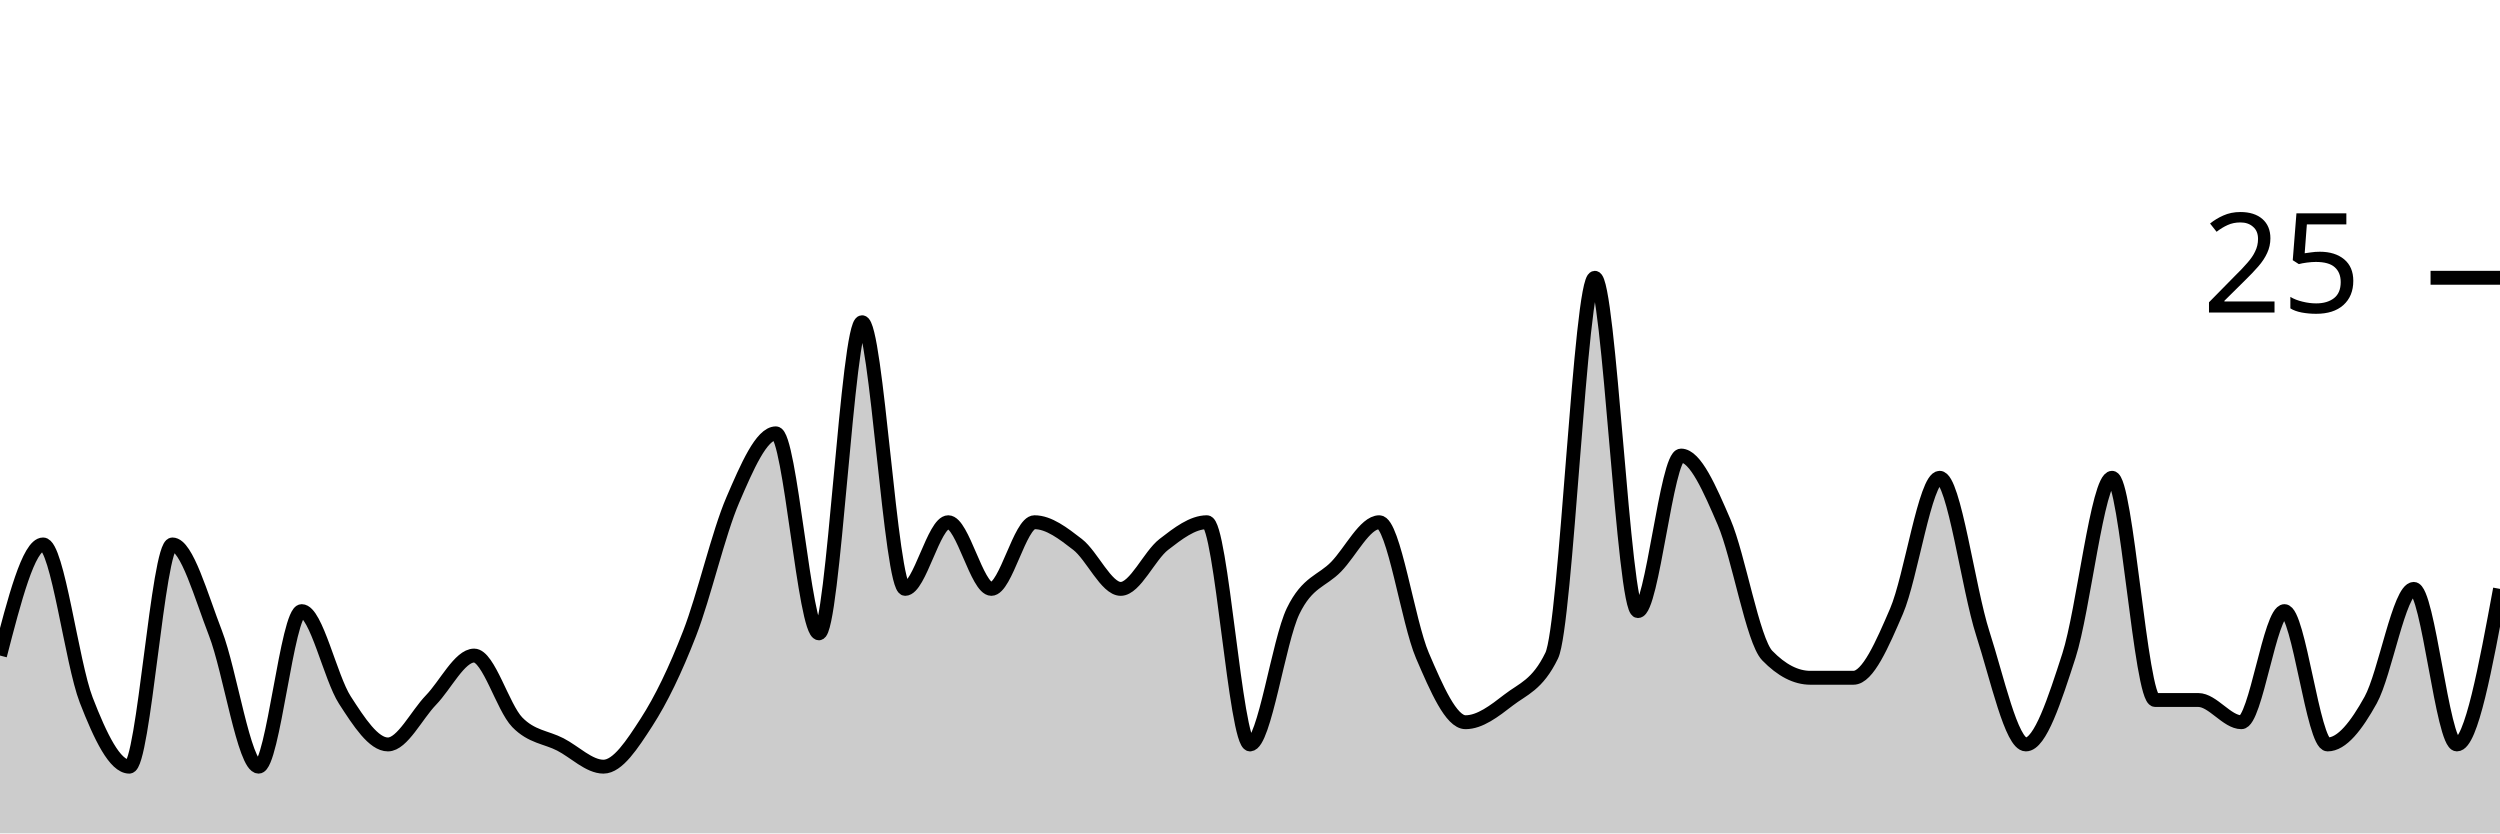
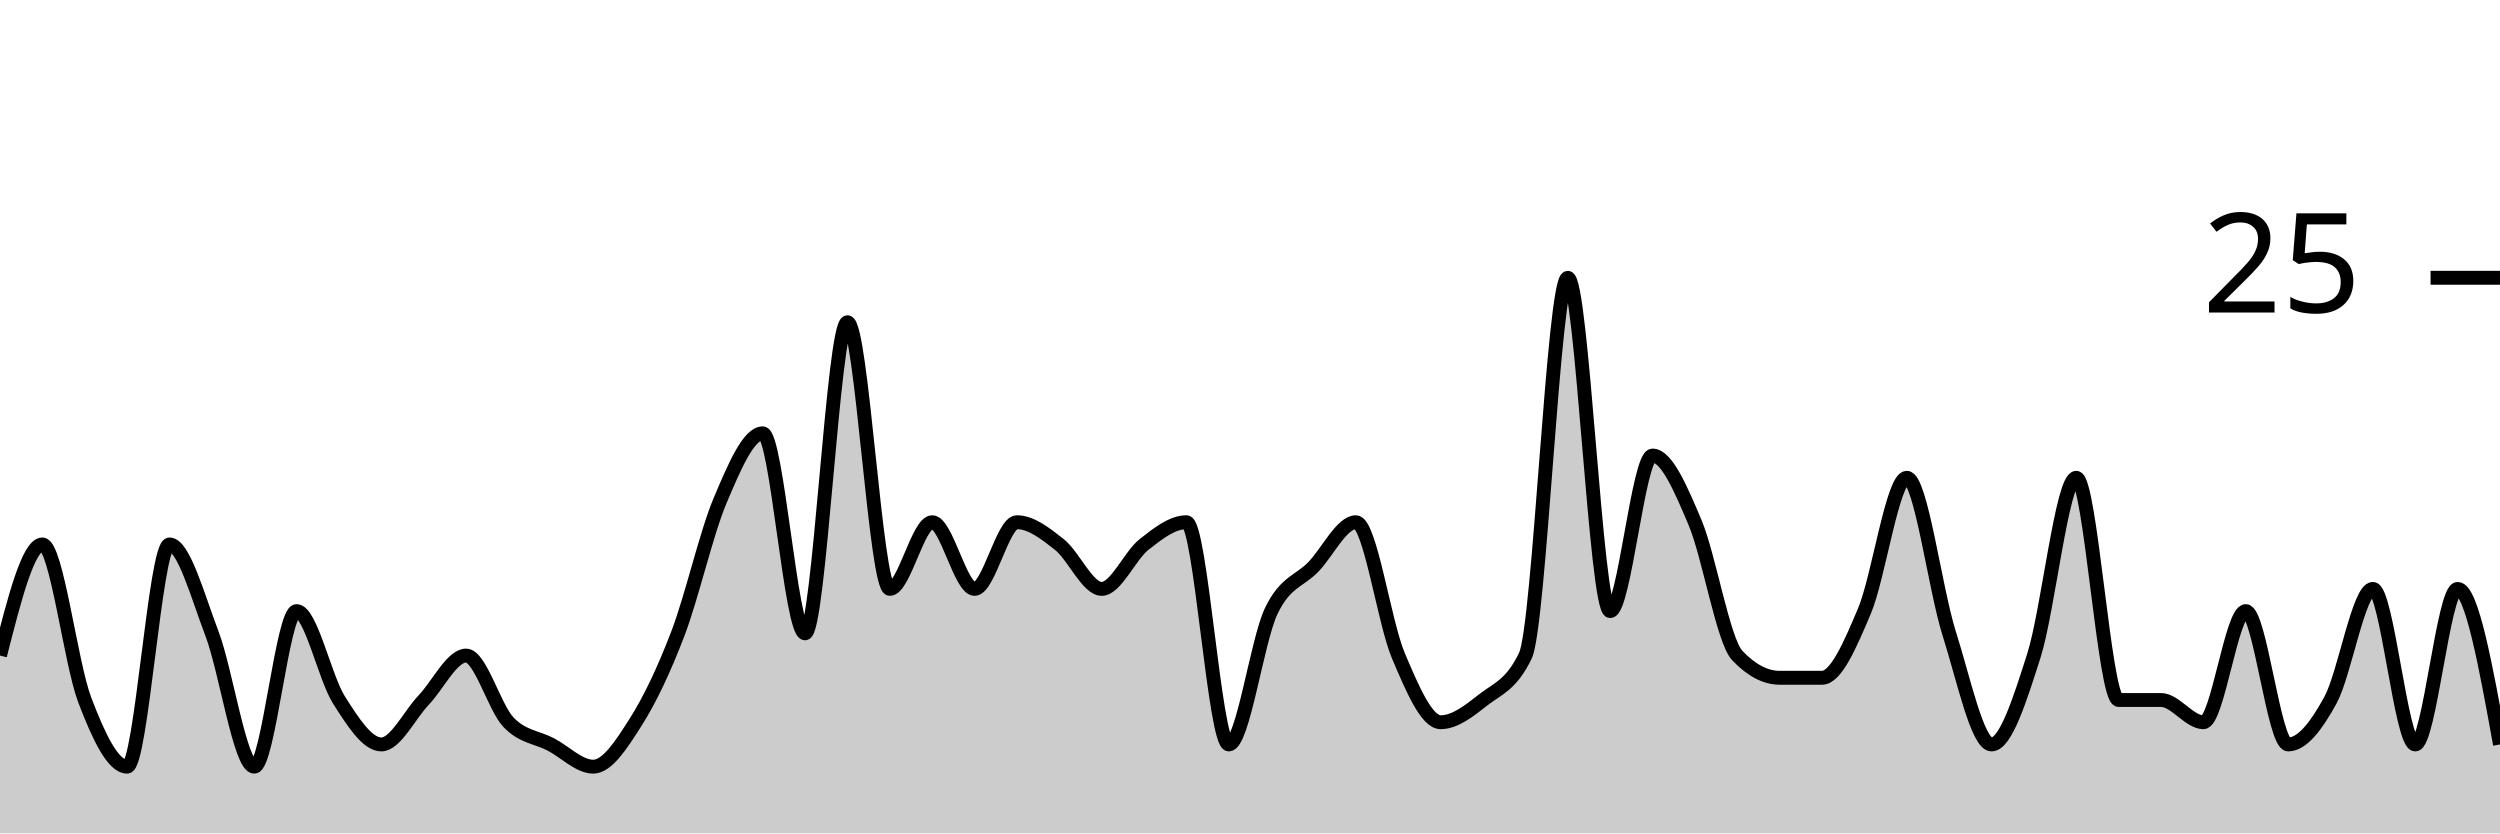
<svg xmlns="http://www.w3.org/2000/svg" viewBox="0 0 180 60">
  <g transform="translate(0,20)">
-     <path class="area" fill="rgba(0, 0, 0, 0.2)" d="M0,27.2C1.034,23.2,2.069,19.2,3.103,19.2C4.138,19.2,5.172,27.733,6.207,30.4C7.241,33.067,8.276,35.2,9.31,35.2C10.345,35.2,11.379,19.2,12.414,19.2C13.448,19.2,14.483,22.933,15.517,25.6C16.552,28.267,17.586,35.2,18.621,35.2C19.655,35.2,20.69,24,21.724,24C22.759,24,23.793,28.8,24.828,30.4C25.862,32,26.897,33.6,27.931,33.6C28.966,33.6,30,31.467,31.034,30.4C32.069,29.333,33.103,27.2,34.138,27.2C35.172,27.2,36.207,30.933,37.241,32C38.276,33.067,39.31,33.067,40.345,33.6C41.379,34.133,42.414,35.2,43.448,35.2C44.483,35.2,45.517,33.6,46.552,32C47.586,30.4,48.621,28.267,49.655,25.6C50.69,22.933,51.724,18.4,52.759,16C53.793,13.6,54.828,11.2,55.862,11.2C56.897,11.2,57.931,25.6,58.966,25.6C60,25.6,61.034,3.2,62.069,3.2C63.103,3.2,64.138,22.4,65.172,22.4C66.207,22.4,67.241,17.6,68.276,17.6C69.31,17.6,70.345,22.4,71.379,22.4C72.414,22.4,73.448,17.6,74.483,17.6C75.517,17.6,76.552,18.4,77.586,19.2C78.621,20,79.655,22.4,80.69,22.4C81.724,22.4,82.759,20,83.793,19.2C84.828,18.4,85.862,17.6,86.897,17.6C87.931,17.6,88.966,33.6,90,33.6C91.034,33.6,92.069,26.133,93.103,24C94.138,21.867,95.172,21.867,96.207,20.8C97.241,19.733,98.276,17.6,99.31,17.6C100.345,17.6,101.379,24.8,102.414,27.2C103.448,29.6,104.483,32,105.517,32C106.552,32,107.586,31.2,108.621,30.4C109.655,29.6,110.69,29.333,111.724,27.2C112.759,25.067,113.793,0,114.828,0C115.862,0,116.897,24,117.931,24C118.966,24,120,12.8,121.034,12.8C122.069,12.8,123.103,15.2,124.138,17.6C125.172,20,126.207,26.133,127.241,27.2C128.276,28.267,129.31,28.8,130.345,28.8C131.379,28.8,132.414,28.8,133.448,28.8C134.483,28.8,135.517,26.4,136.552,24C137.586,21.6,138.621,14.4,139.655,14.4C140.69,14.4,141.724,22.4,142.759,25.6C143.793,28.8,144.828,33.6,145.862,33.6C146.897,33.6,147.931,30.4,148.966,27.2C150,24,151.034,14.4,152.069,14.4C153.103,14.4,154.138,30.4,155.172,30.4C156.207,30.4,157.241,30.4,158.276,30.4C159.31,30.4,160.345,32,161.379,32C162.414,32,163.448,24,164.483,24C165.517,24,166.552,33.6,167.586,33.6C168.621,33.6,169.655,32.267,170.69,30.4C171.724,28.533,172.759,22.4,173.793,22.4C174.828,22.4,175.862,33.6,176.897,33.6C177.931,33.6,178.966,28,180,22.4L180,40C178.966,40,177.931,40,176.897,40C175.862,40,174.828,40,173.793,40C172.759,40,171.724,40,170.69,40C169.655,40,168.621,40,167.586,40C166.552,40,165.517,40,164.483,40C163.448,40,162.414,40,161.379,40C160.345,40,159.31,40,158.276,40C157.241,40,156.207,40,155.172,40C154.138,40,153.103,40,152.069,40C151.034,40,150,40,148.966,40C147.931,40,146.897,40,145.862,40C144.828,40,143.793,40,142.759,40C141.724,40,140.69,40,139.655,40C138.621,40,137.586,40,136.552,40C135.517,40,134.483,40,133.448,40C132.414,40,131.379,40,130.345,40C129.31,40,128.276,40,127.241,40C126.207,40,125.172,40,124.138,40C123.103,40,122.069,40,121.034,40C120,40,118.966,40,117.931,40C116.897,40,115.862,40,114.828,40C113.793,40,112.759,40,111.724,40C110.69,40,109.655,40,108.621,40C107.586,40,106.552,40,105.517,40C104.483,40,103.448,40,102.414,40C101.379,40,100.345,40,99.31,40C98.276,40,97.241,40,96.207,40C95.172,40,94.138,40,93.103,40C92.069,40,91.034,40,90,40C88.966,40,87.931,40,86.897,40C85.862,40,84.828,40,83.793,40C82.759,40,81.724,40,80.69,40C79.655,40,78.621,40,77.586,40C76.552,40,75.517,40,74.483,40C73.448,40,72.414,40,71.379,40C70.345,40,69.31,40,68.276,40C67.241,40,66.207,40,65.172,40C64.138,40,63.103,40,62.069,40C61.034,40,60,40,58.966,40C57.931,40,56.897,40,55.862,40C54.828,40,53.793,40,52.759,40C51.724,40,50.69,40,49.655,40C48.621,40,47.586,40,46.552,40C45.517,40,44.483,40,43.448,40C42.414,40,41.379,40,40.345,40C39.31,40,38.276,40,37.241,40C36.207,40,35.172,40,34.138,40C33.103,40,32.069,40,31.034,40C30,40,28.966,40,27.931,40C26.897,40,25.862,40,24.828,40C23.793,40,22.759,40,21.724,40C20.69,40,19.655,40,18.621,40C17.586,40,16.552,40,15.517,40C14.483,40,13.448,40,12.414,40C11.379,40,10.345,40,9.31,40C8.276,40,7.241,40,6.207,40C5.172,40,4.138,40,3.103,40C2.069,40,1.034,40,0,40Z" />
-     <path class="line" stroke="black" fill="none" d="M0,27.2C1.034,23.2,2.069,19.2,3.103,19.2C4.138,19.2,5.172,27.733,6.207,30.4C7.241,33.067,8.276,35.2,9.31,35.2C10.345,35.2,11.379,19.2,12.414,19.2C13.448,19.2,14.483,22.933,15.517,25.6C16.552,28.267,17.586,35.2,18.621,35.2C19.655,35.2,20.69,24,21.724,24C22.759,24,23.793,28.8,24.828,30.4C25.862,32,26.897,33.6,27.931,33.6C28.966,33.6,30,31.467,31.034,30.4C32.069,29.333,33.103,27.2,34.138,27.2C35.172,27.2,36.207,30.933,37.241,32C38.276,33.067,39.31,33.067,40.345,33.6C41.379,34.133,42.414,35.2,43.448,35.2C44.483,35.2,45.517,33.6,46.552,32C47.586,30.4,48.621,28.267,49.655,25.6C50.69,22.933,51.724,18.4,52.759,16C53.793,13.6,54.828,11.2,55.862,11.2C56.897,11.2,57.931,25.6,58.966,25.6C60,25.6,61.034,3.2,62.069,3.2C63.103,3.2,64.138,22.4,65.172,22.4C66.207,22.4,67.241,17.6,68.276,17.6C69.31,17.6,70.345,22.4,71.379,22.4C72.414,22.4,73.448,17.6,74.483,17.6C75.517,17.6,76.552,18.4,77.586,19.2C78.621,20,79.655,22.4,80.69,22.4C81.724,22.4,82.759,20,83.793,19.2C84.828,18.4,85.862,17.6,86.897,17.6C87.931,17.6,88.966,33.6,90,33.6C91.034,33.6,92.069,26.133,93.103,24C94.138,21.867,95.172,21.867,96.207,20.8C97.241,19.733,98.276,17.6,99.31,17.6C100.345,17.6,101.379,24.8,102.414,27.2C103.448,29.6,104.483,32,105.517,32C106.552,32,107.586,31.2,108.621,30.4C109.655,29.6,110.69,29.333,111.724,27.2C112.759,25.067,113.793,0,114.828,0C115.862,0,116.897,24,117.931,24C118.966,24,120,12.8,121.034,12.8C122.069,12.8,123.103,15.2,124.138,17.6C125.172,20,126.207,26.133,127.241,27.2C128.276,28.267,129.31,28.8,130.345,28.8C131.379,28.8,132.414,28.8,133.448,28.8C134.483,28.8,135.517,26.4,136.552,24C137.586,21.6,138.621,14.4,139.655,14.4C140.69,14.4,141.724,22.4,142.759,25.6C143.793,28.8,144.828,33.6,145.862,33.6C146.897,33.6,147.931,30.4,148.966,27.2C150,24,151.034,14.4,152.069,14.4C153.103,14.4,154.138,30.4,155.172,30.4C156.207,30.4,157.241,30.4,158.276,30.4C159.31,30.4,160.345,32,161.379,32C162.414,32,163.448,24,164.483,24C165.517,24,166.552,33.6,167.586,33.6C168.621,33.6,169.655,32.267,170.69,30.4C171.724,28.533,172.759,22.4,173.793,22.4C174.828,22.4,175.862,33.6,176.897,33.6C177.931,33.6,178.966,28,180,22.4" />
+     <path class="area" fill="rgba(0, 0, 0, 0.2)" d="M0,27.2C1.017,23.2,2.034,19.2,3.051,19.2C4.068,19.2,5.085,27.733,6.102,30.4C7.119,33.067,8.136,35.2,9.153,35.2C10.169,35.2,11.186,19.2,12.203,19.2C13.22,19.2,14.237,22.933,15.254,25.6C16.271,28.267,17.288,35.2,18.305,35.2C19.322,35.2,20.339,24,21.356,24C22.373,24,23.39,28.8,24.407,30.4C25.424,32,26.441,33.6,27.458,33.6C28.475,33.6,29.492,31.467,30.508,30.4C31.525,29.333,32.542,27.2,33.559,27.2C34.576,27.2,35.593,30.933,36.61,32C37.627,33.067,38.644,33.067,39.661,33.6C40.678,34.133,41.695,35.2,42.712,35.2C43.729,35.2,44.746,33.6,45.763,32C46.78,30.4,47.797,28.267,48.814,25.6C49.831,22.933,50.847,18.4,51.864,16C52.881,13.6,53.898,11.2,54.915,11.2C55.932,11.2,56.949,25.6,57.966,25.6C58.983,25.6,60,3.2,61.017,3.2C62.034,3.2,63.051,22.4,64.068,22.4C65.085,22.4,66.102,17.6,67.119,17.6C68.136,17.6,69.153,22.4,70.169,22.4C71.186,22.4,72.203,17.6,73.22,17.6C74.237,17.6,75.254,18.4,76.271,19.2C77.288,20,78.305,22.4,79.322,22.4C80.339,22.4,81.356,20,82.373,19.2C83.39,18.4,84.407,17.6,85.424,17.6C86.441,17.6,87.458,33.6,88.475,33.6C89.492,33.6,90.508,26.133,91.525,24C92.542,21.867,93.559,21.867,94.576,20.8C95.593,19.733,96.61,17.6,97.627,17.6C98.644,17.6,99.661,24.8,100.678,27.2C101.695,29.6,102.712,32,103.729,32C104.746,32,105.763,31.2,106.78,30.4C107.797,29.6,108.814,29.333,109.831,27.2C110.847,25.067,111.864,0,112.881,0C113.898,0,114.915,24,115.932,24C116.949,24,117.966,12.8,118.983,12.8C120,12.8,121.017,15.2,122.034,17.6C123.051,20,124.068,26.133,125.085,27.2C126.102,28.267,127.119,28.8,128.136,28.8C129.153,28.8,130.169,28.8,131.186,28.8C132.203,28.8,133.22,26.4,134.237,24C135.254,21.6,136.271,14.4,137.288,14.4C138.305,14.4,139.322,22.4,140.339,25.6C141.356,28.8,142.373,33.6,143.39,33.6C144.407,33.6,145.424,30.4,146.441,27.2C147.458,24,148.475,14.4,149.492,14.4C150.508,14.4,151.525,30.4,152.542,30.4C153.559,30.4,154.576,30.4,155.593,30.4C156.61,30.4,157.627,32,158.644,32C159.661,32,160.678,24,161.695,24C162.712,24,163.729,33.6,164.746,33.6C165.763,33.6,166.78,32.267,167.797,30.4C168.814,28.533,169.831,22.4,170.847,22.4C171.864,22.4,172.881,33.6,173.898,33.6C174.915,33.6,175.932,22.4,176.949,22.4C177.966,22.4,178.983,28,180,33.6L180,40C178.983,40,177.966,40,176.949,40C175.932,40,174.915,40,173.898,40C172.881,40,171.864,40,170.847,40C169.831,40,168.814,40,167.797,40C166.78,40,165.763,40,164.746,40C163.729,40,162.712,40,161.695,40C160.678,40,159.661,40,158.644,40C157.627,40,156.61,40,155.593,40C154.576,40,153.559,40,152.542,40C151.525,40,150.508,40,149.492,40C148.475,40,147.458,40,146.441,40C145.424,40,144.407,40,143.39,40C142.373,40,141.356,40,140.339,40C139.322,40,138.305,40,137.288,40C136.271,40,135.254,40,134.237,40C133.22,40,132.203,40,131.186,40C130.169,40,129.153,40,128.136,40C127.119,40,126.102,40,125.085,40C124.068,40,123.051,40,122.034,40C121.017,40,120,40,118.983,40C117.966,40,116.949,40,115.932,40C114.915,40,113.898,40,112.881,40C111.864,40,110.847,40,109.831,40C108.814,40,107.797,40,106.78,40C105.763,40,104.746,40,103.729,40C102.712,40,101.695,40,100.678,40C99.661,40,98.644,40,97.627,40C96.61,40,95.593,40,94.576,40C93.559,40,92.542,40,91.525,40C90.508,40,89.492,40,88.475,40C87.458,40,86.441,40,85.424,40C84.407,40,83.39,40,82.373,40C81.356,40,80.339,40,79.322,40C78.305,40,77.288,40,76.271,40C75.254,40,74.237,40,73.22,40C72.203,40,71.186,40,70.169,40C69.153,40,68.136,40,67.119,40C66.102,40,65.085,40,64.068,40C63.051,40,62.034,40,61.017,40C60,40,58.983,40,57.966,40C56.949,40,55.932,40,54.915,40C53.898,40,52.881,40,51.864,40C50.847,40,49.831,40,48.814,40C47.797,40,46.78,40,45.763,40C44.746,40,43.729,40,42.712,40C41.695,40,40.678,40,39.661,40C38.644,40,37.627,40,36.61,40C35.593,40,34.576,40,33.559,40C32.542,40,31.525,40,30.508,40C29.492,40,28.475,40,27.458,40C26.441,40,25.424,40,24.407,40C23.39,40,22.373,40,21.356,40C20.339,40,19.322,40,18.305,40C17.288,40,16.271,40,15.254,40C14.237,40,13.22,40,12.203,40C11.186,40,10.169,40,9.153,40C8.136,40,7.119,40,6.102,40C5.085,40,4.068,40,3.051,40C2.034,40,1.017,40,0,40Z" />
+     <path class="line" stroke="black" fill="none" d="M0,27.2C1.017,23.2,2.034,19.2,3.051,19.2C4.068,19.2,5.085,27.733,6.102,30.4C7.119,33.067,8.136,35.2,9.153,35.2C10.169,35.2,11.186,19.2,12.203,19.2C13.22,19.2,14.237,22.933,15.254,25.6C16.271,28.267,17.288,35.2,18.305,35.2C19.322,35.2,20.339,24,21.356,24C22.373,24,23.39,28.8,24.407,30.4C25.424,32,26.441,33.6,27.458,33.6C28.475,33.6,29.492,31.467,30.508,30.4C31.525,29.333,32.542,27.2,33.559,27.2C34.576,27.2,35.593,30.933,36.61,32C37.627,33.067,38.644,33.067,39.661,33.6C40.678,34.133,41.695,35.2,42.712,35.2C43.729,35.2,44.746,33.6,45.763,32C46.78,30.4,47.797,28.267,48.814,25.6C49.831,22.933,50.847,18.4,51.864,16C52.881,13.6,53.898,11.2,54.915,11.2C55.932,11.2,56.949,25.6,57.966,25.6C58.983,25.6,60,3.2,61.017,3.2C62.034,3.2,63.051,22.4,64.068,22.4C65.085,22.4,66.102,17.6,67.119,17.6C68.136,17.6,69.153,22.4,70.169,22.4C71.186,22.4,72.203,17.6,73.22,17.6C74.237,17.6,75.254,18.4,76.271,19.2C77.288,20,78.305,22.4,79.322,22.4C80.339,22.4,81.356,20,82.373,19.2C83.39,18.4,84.407,17.6,85.424,17.6C86.441,17.6,87.458,33.6,88.475,33.6C89.492,33.6,90.508,26.133,91.525,24C92.542,21.867,93.559,21.867,94.576,20.8C95.593,19.733,96.61,17.6,97.627,17.6C98.644,17.6,99.661,24.8,100.678,27.2C101.695,29.6,102.712,32,103.729,32C104.746,32,105.763,31.2,106.78,30.4C107.797,29.6,108.814,29.333,109.831,27.2C110.847,25.067,111.864,0,112.881,0C113.898,0,114.915,24,115.932,24C116.949,24,117.966,12.8,118.983,12.8C120,12.8,121.017,15.2,122.034,17.6C123.051,20,124.068,26.133,125.085,27.2C126.102,28.267,127.119,28.8,128.136,28.8C129.153,28.8,130.169,28.8,131.186,28.8C132.203,28.8,133.22,26.4,134.237,24C135.254,21.6,136.271,14.4,137.288,14.4C138.305,14.4,139.322,22.4,140.339,25.6C141.356,28.8,142.373,33.6,143.39,33.6C144.407,33.6,145.424,30.4,146.441,27.2C147.458,24,148.475,14.4,149.492,14.4C150.508,14.4,151.525,30.4,152.542,30.4C153.559,30.4,154.576,30.4,155.593,30.4C156.61,30.4,157.627,32,158.644,32C159.661,32,160.678,24,161.695,24C162.712,24,163.729,33.6,164.746,33.6C165.763,33.6,166.78,32.267,167.797,30.4C168.814,28.533,169.831,22.4,170.847,22.4C171.864,22.4,172.881,33.6,173.898,33.6C174.915,33.6,175.932,22.4,176.949,22.4C177.966,22.4,178.983,28,180,33.6" />
    <path class="axis-ceiling" stroke-width="1" stroke="black" fill="none" d="M175,0L180,0" />
    <text class="axis-ceiling-label" font-family="sans-serif" text-anchor="end" font-size="10px" x="170" y="2.5">25</text>
  </g>
</svg>
